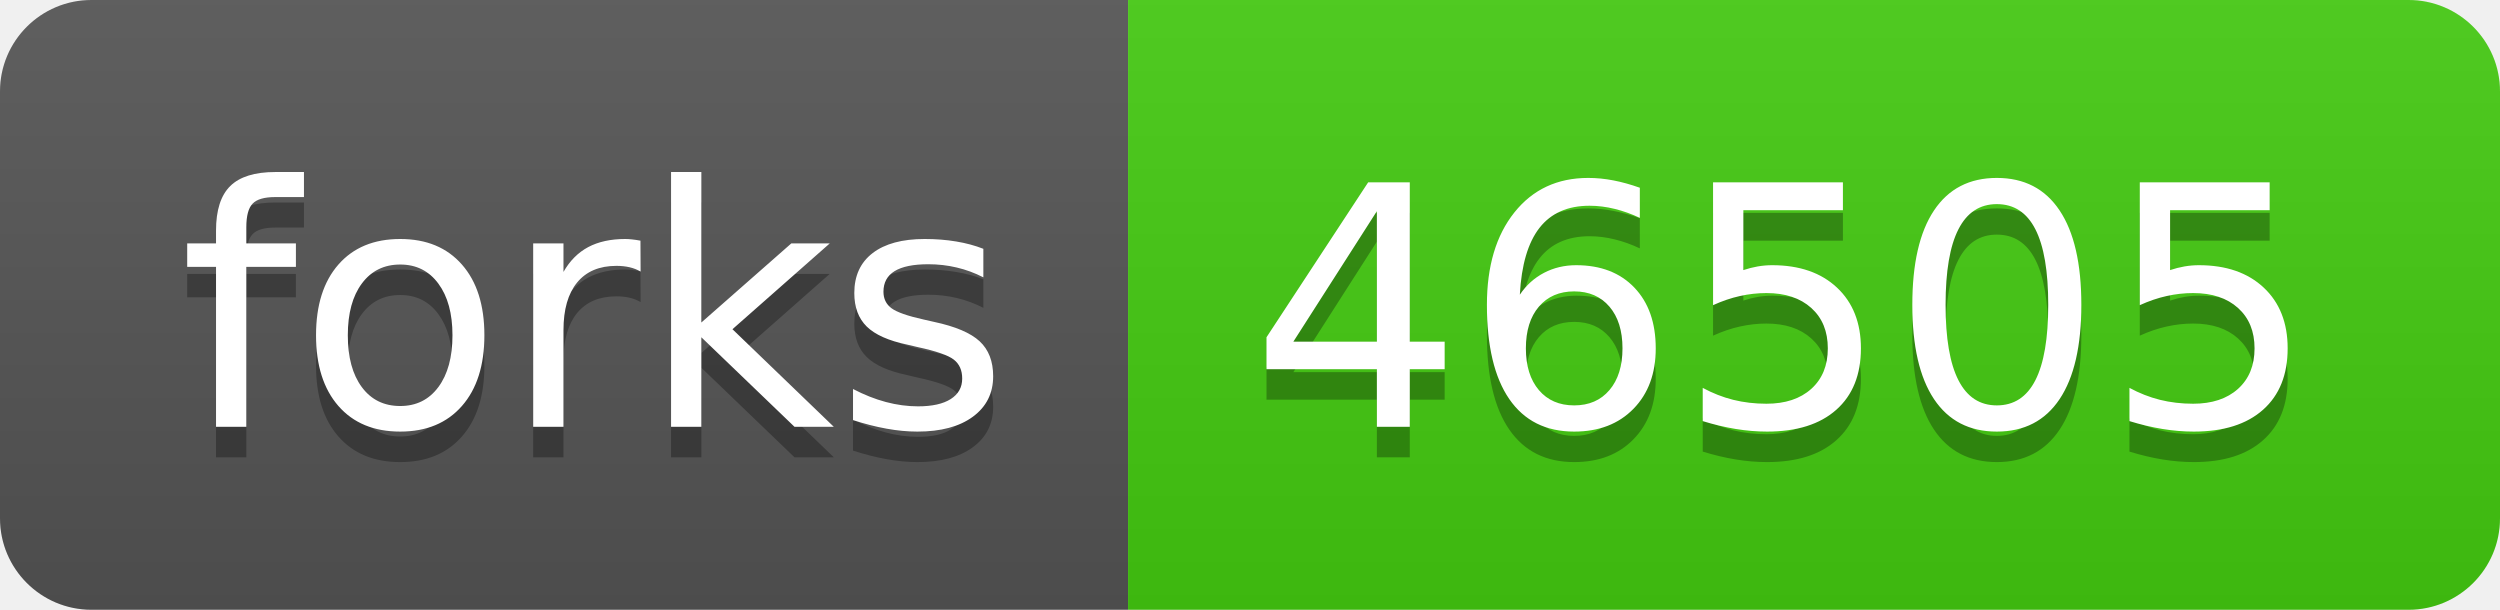
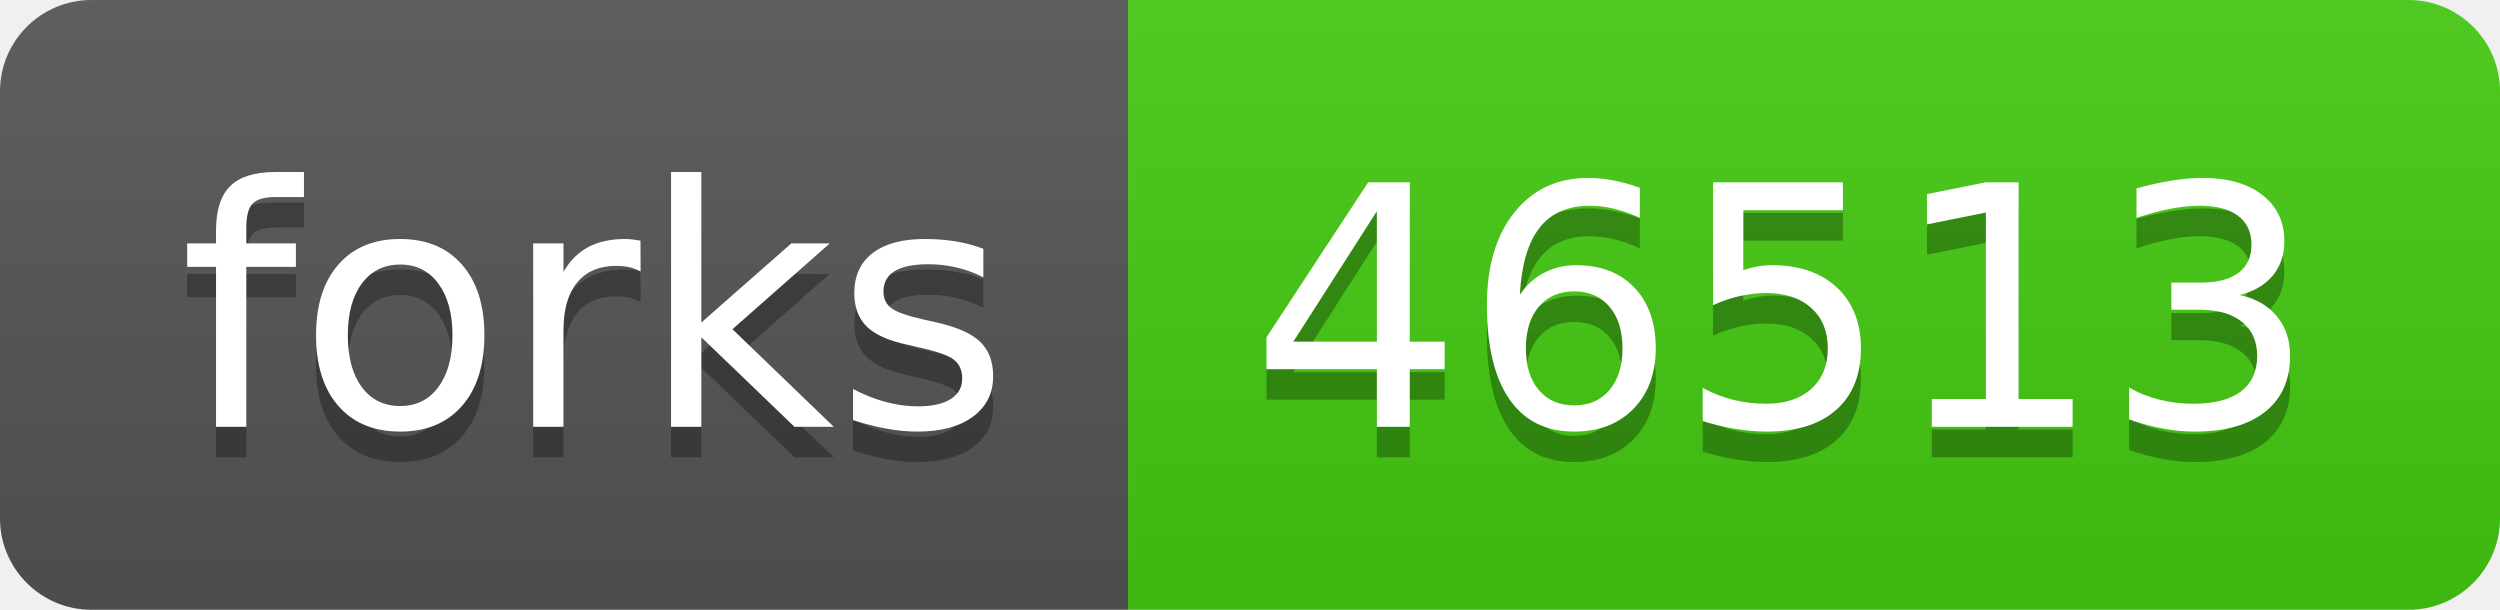
- <svg xmlns="http://www.w3.org/2000/svg" width="82" height="20" role="img" aria-label="forks: 46505">
+ <svg xmlns="http://www.w3.org/2000/svg" width="82" height="20" role="img" aria-label="forks: 46513">
  <linearGradient id="s" x2="0" y2="100%">
    <stop offset="0" stop-color="#bbb" stop-opacity=".1" />
    <stop offset="1" stop-opacity=".1" />
  </linearGradient>
  <clipPath id="r">
    <rect width="82" height="20" rx="3" fill="#fff" />
  </clipPath>
  <g clip-path="url(#r)">
    <rect width="37" height="20" fill="#555" />
    <rect x="37" width="45" height="20" fill="#4c1" />
    <rect width="82" height="20" fill="url(#s)" />
  </g>
  <g fill="#fff" text-anchor="middle" font-family="Verdana,Geneva,DejaVu Sans,sans-serif" text-rendering="geometricPrecision" font-size="110">
    <text aria-hidden="true" x="195" y="150" fill="#010101" fill-opacity=".3" transform="scale(.1)" textLength="270">forks</text>
    <text x="195" y="140" transform="scale(.1)" fill="#fff" textLength="270">forks</text>
-     <text aria-hidden="true" x="585" y="150" fill="#010101" fill-opacity=".3" transform="scale(.1)" textLength="350">46505</text>
-     <text x="585" y="140" transform="scale(.1)" fill="#fff" textLength="350">46505</text>
+     <text aria-hidden="true" x="585" y="150" fill="#010101" fill-opacity=".3" transform="scale(.1)" textLength="350">46513</text>
+     <text x="585" y="140" transform="scale(.1)" fill="#fff" textLength="350">46513</text>
  </g>
</svg>
